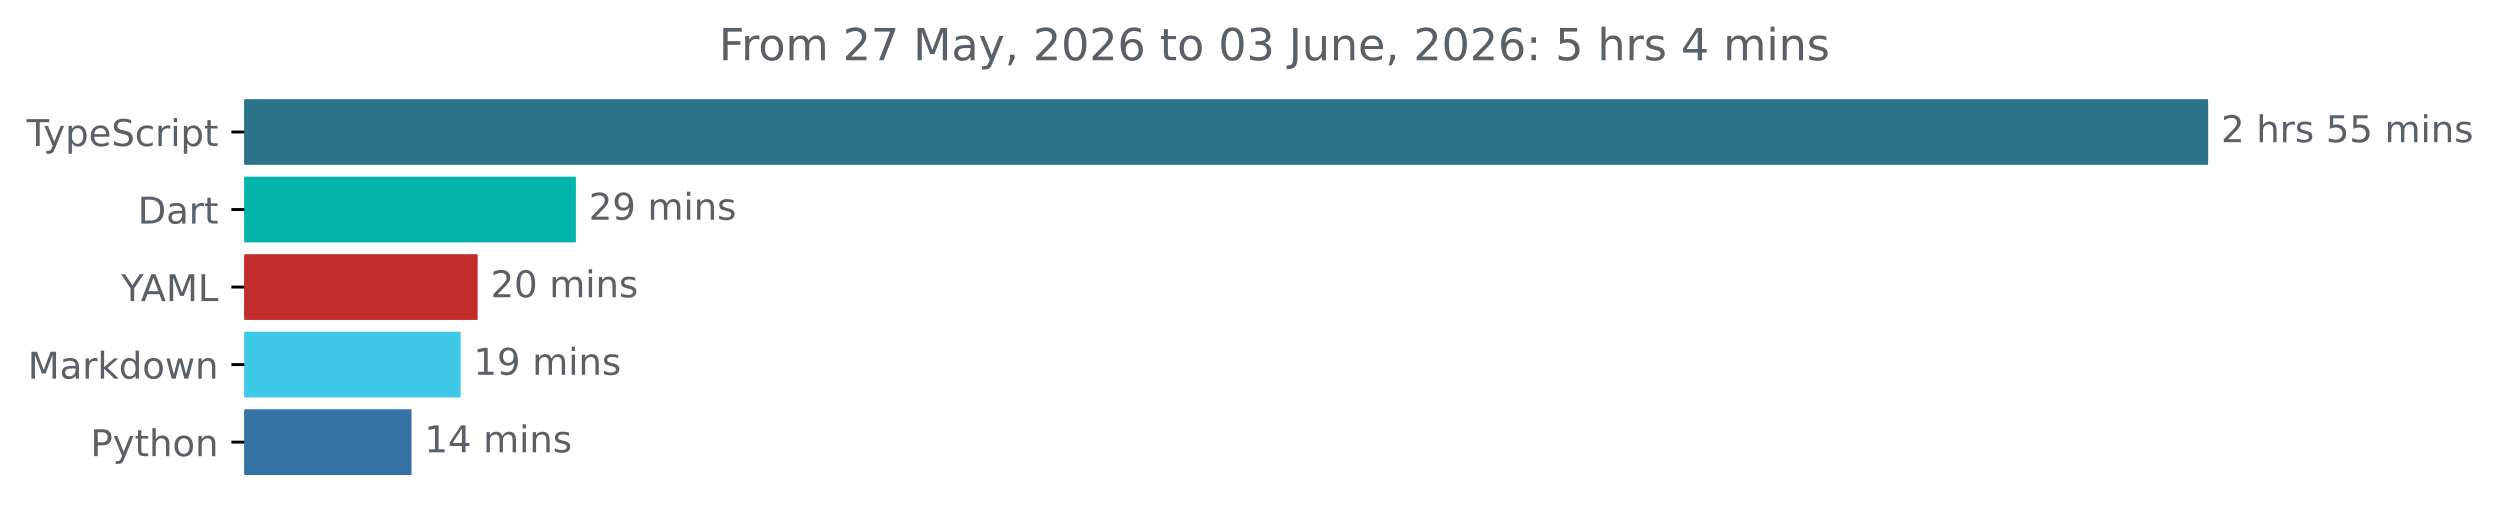
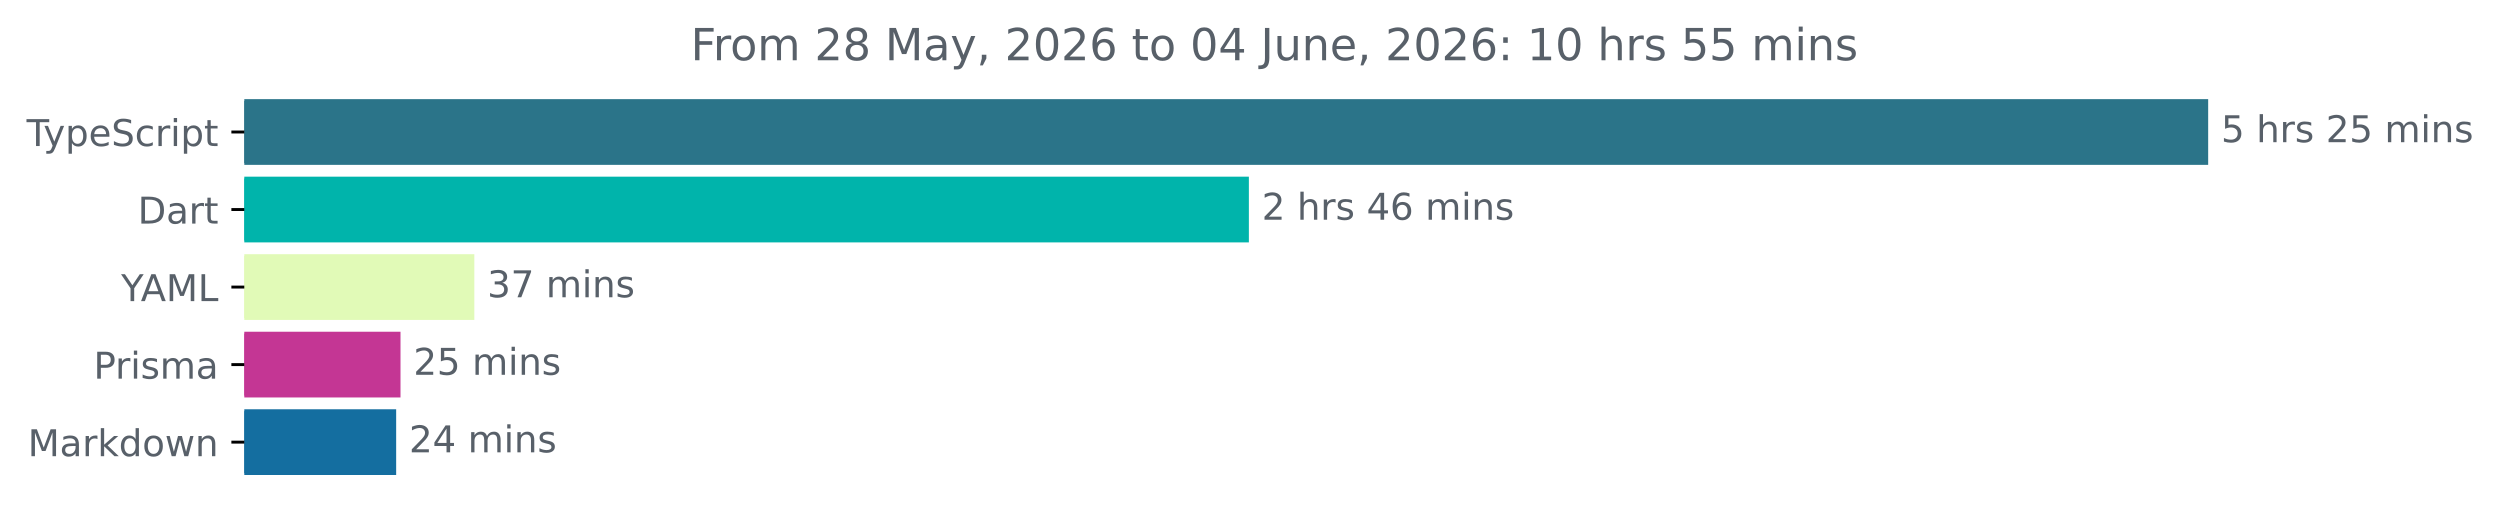
<svg xmlns="http://www.w3.org/2000/svg" xmlns:xlink="http://www.w3.org/1999/xlink" width="677.144pt" height="140.398pt" viewBox="0 0 677.144 140.398" version="1.1">
  <defs>
    <style type="text/css">*{stroke-linejoin: round; stroke-linecap: butt}</style>
  </defs>
  <g id="figure_1">
    <g id="patch_1">
      <path d="M -0 140.398  L 677.144 140.398  L 677.144 0  L -0 0  L -0 140.398  z " style="fill: none" />
    </g>
    <g id="axes_1">
      <g id="patch_2">
-         <path d="M 66.17 27.358  L 597.599 27.358  L 597.599 44.158  L 66.17 44.158  z " clip-path="url(#p1b209511e4)" style="fill: #2b7489; stroke: #2b7489; stroke-linejoin: miter" />
+         <path d="M 66.17 27.358  L 597.599 27.358  L 597.599 44.158  L 66.17 44.158  z " clip-path="url(#p6ea7239198)" style="fill: #2b7489; stroke: #2b7489; stroke-linejoin: miter" />
      </g>
      <g id="patch_3">
-         <path d="M 66.17 48.358  L 155.481 48.358  L 155.481 65.158  L 66.17 65.158  z " clip-path="url(#p1b209511e4)" style="fill: #00b4ab; stroke: #00b4ab; stroke-linejoin: miter" />
+         <path d="M 66.17 48.358  L 337.766 48.358  L 337.766 65.158  L 66.17 65.158  z " clip-path="url(#p6ea7239198)" style="fill: #00b4ab; stroke: #00b4ab; stroke-linejoin: miter" />
      </g>
      <g id="patch_4">
-         <path d="M 66.17 69.358  L 128.881 69.358  L 128.881 86.158  L 66.17 86.158  z " clip-path="url(#p1b209511e4)" style="fill: #c22c2b; stroke: #c22c2b; stroke-linejoin: miter" />
+         <path d="M 66.17 69.358  L 127.974 69.358  L 127.974 86.158  L 66.17 86.158  z " clip-path="url(#p6ea7239198)" style="fill: #e1fab7; stroke: #e1fab7; stroke-linejoin: miter" />
      </g>
      <g id="patch_5">
-         <path d="M 66.17 90.358  L 124.264 90.358  L 124.264 107.158  L 66.17 107.158  z " clip-path="url(#p1b209511e4)" style="fill: #3ec9e8; stroke: #3ec9e8; stroke-linejoin: miter" />
+         <path d="M 66.17 90.358  L 107.979 90.358  L 107.979 107.158  L 66.17 107.158  z " clip-path="url(#p6ea7239198)" style="fill: #c43694; stroke: #c43694; stroke-linejoin: miter" />
      </g>
      <g id="patch_6">
-         <path d="M 66.17 111.358  L 110.964 111.358  L 110.964 128.158  L 66.17 128.158  z " clip-path="url(#p1b209511e4)" style="fill: #3572a5; stroke: #3572a5; stroke-linejoin: miter" />
+         <path d="M 66.17 111.358  L 106.803 111.358  L 106.803 128.158  L 66.17 128.158  z " clip-path="url(#p6ea7239198)" style="fill: #146ea0; stroke: #146ea0; stroke-linejoin: miter" />
      </g>
      <g id="matplotlib.axis_1" />
      <g id="matplotlib.axis_2">
        <g id="ytick_1">
          <g id="line2d_1">
            <defs>
-               <path id="m11292c2af0" d="M 0 0  L -3.5 0  " style="stroke: #000000; stroke-width: 0.8" />
+               <path id="m3e3494ca16" d="M 0 0  L -3.5 0  " style="stroke: #000000; stroke-width: 0.8" />
            </defs>
            <g>
-               <use xlink:href="#m11292c2af0" x="66.17" y="35.758" style="stroke: #000000; stroke-width: 0.8" />
+               <use xlink:href="#m3e3494ca16" x="66.17" y="35.758" style="stroke: #000000; stroke-width: 0.8" />
            </g>
          </g>
          <g id="text_1">
            <g style="fill: #586069" transform="translate(7.2 39.55734) scale(0.1 -0.1)">
              <defs>
                <path id="DejaVuSans-54" d="M -19 4666  L 3928 4666  L 3928 4134  L 2272 4134  L 2272 0  L 1638 0  L 1638 4134  L -19 4134  L -19 4666  z " transform="scale(0.015625)" />
                <path id="DejaVuSans-79" d="M 2059 -325  Q 1816 -950 1584 -1140  Q 1353 -1331 966 -1331  L 506 -1331  L 506 -850  L 844 -850  Q 1081 -850 1212 -737  Q 1344 -625 1503 -206  L 1606 56  L 191 3500  L 800 3500  L 1894 763  L 2988 3500  L 3597 3500  L 2059 -325  z " transform="scale(0.015625)" />
                <path id="DejaVuSans-70" d="M 1159 525  L 1159 -1331  L 581 -1331  L 581 3500  L 1159 3500  L 1159 2969  Q 1341 3281 1617 3432  Q 1894 3584 2278 3584  Q 2916 3584 3314 3078  Q 3713 2572 3713 1747  Q 3713 922 3314 415  Q 2916 -91 2278 -91  Q 1894 -91 1617 61  Q 1341 213 1159 525  z M 3116 1747  Q 3116 2381 2855 2742  Q 2594 3103 2138 3103  Q 1681 3103 1420 2742  Q 1159 2381 1159 1747  Q 1159 1113 1420 752  Q 1681 391 2138 391  Q 2594 391 2855 752  Q 3116 1113 3116 1747  z " transform="scale(0.015625)" />
                <path id="DejaVuSans-65" d="M 3597 1894  L 3597 1613  L 953 1613  Q 991 1019 1311 708  Q 1631 397 2203 397  Q 2534 397 2845 478  Q 3156 559 3463 722  L 3463 178  Q 3153 47 2828 -22  Q 2503 -91 2169 -91  Q 1331 -91 842 396  Q 353 884 353 1716  Q 353 2575 817 3079  Q 1281 3584 2069 3584  Q 2775 3584 3186 3129  Q 3597 2675 3597 1894  z M 3022 2063  Q 3016 2534 2758 2815  Q 2500 3097 2075 3097  Q 1594 3097 1305 2825  Q 1016 2553 972 2059  L 3022 2063  z " transform="scale(0.015625)" />
                <path id="DejaVuSans-53" d="M 3425 4513  L 3425 3897  Q 3066 4069 2747 4153  Q 2428 4238 2131 4238  Q 1616 4238 1336 4038  Q 1056 3838 1056 3469  Q 1056 3159 1242 3001  Q 1428 2844 1947 2747  L 2328 2669  Q 3034 2534 3370 2195  Q 3706 1856 3706 1288  Q 3706 609 3251 259  Q 2797 -91 1919 -91  Q 1588 -91 1214 -16  Q 841 59 441 206  L 441 856  Q 825 641 1194 531  Q 1563 422 1919 422  Q 2459 422 2753 634  Q 3047 847 3047 1241  Q 3047 1584 2836 1778  Q 2625 1972 2144 2069  L 1759 2144  Q 1053 2284 737 2584  Q 422 2884 422 3419  Q 422 4038 858 4394  Q 1294 4750 2059 4750  Q 2388 4750 2728 4690  Q 3069 4631 3425 4513  z " transform="scale(0.015625)" />
                <path id="DejaVuSans-63" d="M 3122 3366  L 3122 2828  Q 2878 2963 2633 3030  Q 2388 3097 2138 3097  Q 1578 3097 1268 2742  Q 959 2388 959 1747  Q 959 1106 1268 751  Q 1578 397 2138 397  Q 2388 397 2633 464  Q 2878 531 3122 666  L 3122 134  Q 2881 22 2623 -34  Q 2366 -91 2075 -91  Q 1284 -91 818 406  Q 353 903 353 1747  Q 353 2603 823 3093  Q 1294 3584 2113 3584  Q 2378 3584 2631 3529  Q 2884 3475 3122 3366  z " transform="scale(0.015625)" />
                <path id="DejaVuSans-72" d="M 2631 2963  Q 2534 3019 2420 3045  Q 2306 3072 2169 3072  Q 1681 3072 1420 2755  Q 1159 2438 1159 1844  L 1159 0  L 581 0  L 581 3500  L 1159 3500  L 1159 2956  Q 1341 3275 1631 3429  Q 1922 3584 2338 3584  Q 2397 3584 2469 3576  Q 2541 3569 2628 3553  L 2631 2963  z " transform="scale(0.015625)" />
                <path id="DejaVuSans-69" d="M 603 3500  L 1178 3500  L 1178 0  L 603 0  L 603 3500  z M 603 4863  L 1178 4863  L 1178 4134  L 603 4134  L 603 4863  z " transform="scale(0.015625)" />
                <path id="DejaVuSans-74" d="M 1172 4494  L 1172 3500  L 2356 3500  L 2356 3053  L 1172 3053  L 1172 1153  Q 1172 725 1289 603  Q 1406 481 1766 481  L 2356 481  L 2356 0  L 1766 0  Q 1100 0 847 248  Q 594 497 594 1153  L 594 3053  L 172 3053  L 172 3500  L 594 3500  L 594 4494  L 1172 4494  z " transform="scale(0.015625)" />
              </defs>
              <use xlink:href="#DejaVuSans-54" />
              <use xlink:href="#DejaVuSans-79" x="45.459" />
              <use xlink:href="#DejaVuSans-70" x="104.639" />
              <use xlink:href="#DejaVuSans-65" x="168.115" />
              <use xlink:href="#DejaVuSans-53" x="229.639" />
              <use xlink:href="#DejaVuSans-63" x="293.115" />
              <use xlink:href="#DejaVuSans-72" x="348.096" />
              <use xlink:href="#DejaVuSans-69" x="389.209" />
              <use xlink:href="#DejaVuSans-70" x="416.992" />
              <use xlink:href="#DejaVuSans-74" x="480.469" />
            </g>
          </g>
        </g>
        <g id="ytick_2">
          <g id="line2d_2">
            <g>
-               <use xlink:href="#m11292c2af0" x="66.17" y="56.758" style="stroke: #000000; stroke-width: 0.8" />
+               <use xlink:href="#m3e3494ca16" x="66.17" y="56.758" style="stroke: #000000; stroke-width: 0.8" />
            </g>
          </g>
          <g id="text_2">
            <g style="fill: #586069" transform="translate(37.31094 60.55734) scale(0.1 -0.1)">
              <defs>
                <path id="DejaVuSans-44" d="M 1259 4147  L 1259 519  L 2022 519  Q 2988 519 3436 956  Q 3884 1394 3884 2338  Q 3884 3275 3436 3711  Q 2988 4147 2022 4147  L 1259 4147  z M 628 4666  L 1925 4666  Q 3281 4666 3915 4102  Q 4550 3538 4550 2338  Q 4550 1131 3912 565  Q 3275 0 1925 0  L 628 0  L 628 4666  z " transform="scale(0.015625)" />
                <path id="DejaVuSans-61" d="M 2194 1759  Q 1497 1759 1228 1600  Q 959 1441 959 1056  Q 959 750 1161 570  Q 1363 391 1709 391  Q 2188 391 2477 730  Q 2766 1069 2766 1631  L 2766 1759  L 2194 1759  z M 3341 1997  L 3341 0  L 2766 0  L 2766 531  Q 2569 213 2275 61  Q 1981 -91 1556 -91  Q 1019 -91 701 211  Q 384 513 384 1019  Q 384 1609 779 1909  Q 1175 2209 1959 2209  L 2766 2209  L 2766 2266  Q 2766 2663 2505 2880  Q 2244 3097 1772 3097  Q 1472 3097 1187 3025  Q 903 2953 641 2809  L 641 3341  Q 956 3463 1253 3523  Q 1550 3584 1831 3584  Q 2591 3584 2966 3190  Q 3341 2797 3341 1997  z " transform="scale(0.015625)" />
              </defs>
              <use xlink:href="#DejaVuSans-44" />
              <use xlink:href="#DejaVuSans-61" x="77.002" />
              <use xlink:href="#DejaVuSans-72" x="138.281" />
              <use xlink:href="#DejaVuSans-74" x="179.395" />
            </g>
          </g>
        </g>
        <g id="ytick_3">
          <g id="line2d_3">
            <g>
-               <use xlink:href="#m11292c2af0" x="66.17" y="77.758" style="stroke: #000000; stroke-width: 0.8" />
+               <use xlink:href="#m3e3494ca16" x="66.17" y="77.758" style="stroke: #000000; stroke-width: 0.8" />
            </g>
          </g>
          <g id="text_3">
            <g style="fill: #586069" transform="translate(32.79688 81.55734) scale(0.1 -0.1)">
              <defs>
                <path id="DejaVuSans-59" d="M -13 4666  L 666 4666  L 1959 2747  L 3244 4666  L 3922 4666  L 2272 2222  L 2272 0  L 1638 0  L 1638 2222  L -13 4666  z " transform="scale(0.015625)" />
                <path id="DejaVuSans-41" d="M 2188 4044  L 1331 1722  L 3047 1722  L 2188 4044  z M 1831 4666  L 2547 4666  L 4325 0  L 3669 0  L 3244 1197  L 1141 1197  L 716 0  L 50 0  L 1831 4666  z " transform="scale(0.015625)" />
                <path id="DejaVuSans-4d" d="M 628 4666  L 1569 4666  L 2759 1491  L 3956 4666  L 4897 4666  L 4897 0  L 4281 0  L 4281 4097  L 3078 897  L 2444 897  L 1241 4097  L 1241 0  L 628 0  L 628 4666  z " transform="scale(0.015625)" />
                <path id="DejaVuSans-4c" d="M 628 4666  L 1259 4666  L 1259 531  L 3531 531  L 3531 0  L 628 0  L 628 4666  z " transform="scale(0.015625)" />
              </defs>
              <use xlink:href="#DejaVuSans-59" />
              <use xlink:href="#DejaVuSans-41" x="53.334" />
              <use xlink:href="#DejaVuSans-4d" x="121.742" />
              <use xlink:href="#DejaVuSans-4c" x="208.021" />
            </g>
          </g>
        </g>
        <g id="ytick_4">
          <g id="line2d_4">
            <g>
-               <use xlink:href="#m11292c2af0" x="66.17" y="98.758" style="stroke: #000000; stroke-width: 0.8" />
+               <use xlink:href="#m3e3494ca16" x="66.17" y="98.758" style="stroke: #000000; stroke-width: 0.8" />
            </g>
          </g>
          <g id="text_4">
-             <g style="fill: #586069" transform="translate(7.529688 102.5573) scale(0.1 -0.1)">
+             <g style="fill: #586069" transform="translate(25.34844 102.5573) scale(0.1 -0.1)">
+               <defs>
+                 <path id="DejaVuSans-50" d="M 1259 4147  L 1259 2394  L 2053 2394  Q 2494 2394 2734 2622  Q 2975 2850 2975 3272  Q 2975 3691 2734 3919  Q 2494 4147 2053 4147  L 1259 4147  z M 628 4666  L 2053 4666  Q 2838 4666 3239 4311  Q 3641 3956 3641 3272  Q 3641 2581 3239 2228  Q 2838 1875 2053 1875  L 1259 1875  L 1259 0  L 628 0  L 628 4666  z " transform="scale(0.015625)" />
+                 <path id="DejaVuSans-73" d="M 2834 3397  L 2834 2853  Q 2591 2978 2328 3040  Q 2066 3103 1784 3103  Q 1356 3103 1142 2972  Q 928 2841 928 2578  Q 928 2378 1081 2264  Q 1234 2150 1697 2047  L 1894 2003  Q 2506 1872 2764 1633  Q 3022 1394 3022 966  Q 3022 478 2636 193  Q 2250 -91 1575 -91  Q 1294 -91 989 -36  Q 684 19 347 128  L 347 722  Q 666 556 975 473  Q 1284 391 1588 391  Q 1994 391 2212 530  Q 2431 669 2431 922  Q 2431 1156 2273 1281  Q 2116 1406 1581 1522  L 1381 1569  Q 847 1681 609 1914  Q 372 2147 372 2553  Q 372 3047 722 3315  Q 1072 3584 1716 3584  Q 2034 3584 2315 3537  Q 2597 3491 2834 3397  z " transform="scale(0.015625)" />
+                 <path id="DejaVuSans-6d" d="M 3328 2828  Q 3544 3216 3844 3400  Q 4144 3584 4550 3584  Q 5097 3584 5394 3201  Q 5691 2819 5691 2113  L 5691 0  L 5113 0  L 5113 2094  Q 5113 2597 4934 2840  Q 4756 3084 4391 3084  Q 3944 3084 3684 2787  Q 3425 2491 3425 1978  L 3425 0  L 2847 0  L 2847 2094  Q 2847 2600 2669 2842  Q 2491 3084 2119 3084  Q 1678 3084 1418 2786  Q 1159 2488 1159 1978  L 1159 0  L 581 0  L 581 3500  L 1159 3500  L 1159 2956  Q 1356 3278 1631 3431  Q 1906 3584 2284 3584  Q 2666 3584 2933 3390  Q 3200 3197 3328 2828  z " transform="scale(0.015625)" />
+               </defs>
+               <use xlink:href="#DejaVuSans-50" />
+               <use xlink:href="#DejaVuSans-72" x="58.553" />
+               <use xlink:href="#DejaVuSans-69" x="99.666" />
+               <use xlink:href="#DejaVuSans-73" x="127.449" />
+               <use xlink:href="#DejaVuSans-6d" x="179.549" />
+               <use xlink:href="#DejaVuSans-61" x="276.961" />
+             </g>
+           </g>
+         </g>
+         <g id="ytick_5">
+           <g id="line2d_5">
+             <g>
+               <use xlink:href="#m3e3494ca16" x="66.17" y="119.758" style="stroke: #000000; stroke-width: 0.8" />
+             </g>
+           </g>
+           <g id="text_5">
+             <g style="fill: #586069" transform="translate(7.529688 123.5573) scale(0.1 -0.1)">
              <defs>
                <path id="DejaVuSans-6b" d="M 581 4863  L 1159 4863  L 1159 1991  L 2875 3500  L 3609 3500  L 1753 1863  L 3688 0  L 2938 0  L 1159 1709  L 1159 0  L 581 0  L 581 4863  z " transform="scale(0.015625)" />
                <path id="DejaVuSans-64" d="M 2906 2969  L 2906 4863  L 3481 4863  L 3481 0  L 2906 0  L 2906 525  Q 2725 213 2448 61  Q 2172 -91 1784 -91  Q 1150 -91 751 415  Q 353 922 353 1747  Q 353 2572 751 3078  Q 1150 3584 1784 3584  Q 2172 3584 2448 3432  Q 2725 3281 2906 2969  z M 947 1747  Q 947 1113 1208 752  Q 1469 391 1925 391  Q 2381 391 2643 752  Q 2906 1113 2906 1747  Q 2906 2381 2643 2742  Q 2381 3103 1925 3103  Q 1469 3103 1208 2742  Q 947 2381 947 1747  z " transform="scale(0.015625)" />
                <path id="DejaVuSans-6f" d="M 1959 3097  Q 1497 3097 1228 2736  Q 959 2375 959 1747  Q 959 1119 1226 758  Q 1494 397 1959 397  Q 2419 397 2687 759  Q 2956 1122 2956 1747  Q 2956 2369 2687 2733  Q 2419 3097 1959 3097  z M 1959 3584  Q 2709 3584 3137 3096  Q 3566 2609 3566 1747  Q 3566 888 3137 398  Q 2709 -91 1959 -91  Q 1206 -91 779 398  Q 353 888 353 1747  Q 353 2609 779 3096  Q 1206 3584 1959 3584  z " transform="scale(0.015625)" />
                <path id="DejaVuSans-77" d="M 269 3500  L 844 3500  L 1563 769  L 2278 3500  L 2956 3500  L 3675 769  L 4391 3500  L 4966 3500  L 4050 0  L 3372 0  L 2619 2869  L 1863 0  L 1184 0  L 269 3500  z " transform="scale(0.015625)" />
                <path id="DejaVuSans-6e" d="M 3513 2113  L 3513 0  L 2938 0  L 2938 2094  Q 2938 2591 2744 2837  Q 2550 3084 2163 3084  Q 1697 3084 1428 2787  Q 1159 2491 1159 1978  L 1159 0  L 581 0  L 581 3500  L 1159 3500  L 1159 2956  Q 1366 3272 1645 3428  Q 1925 3584 2291 3584  Q 2894 3584 3203 3211  Q 3513 2838 3513 2113  z " transform="scale(0.015625)" />
              </defs>
              <use xlink:href="#DejaVuSans-4d" />
              <use xlink:href="#DejaVuSans-61" x="86.279" />
              <use xlink:href="#DejaVuSans-72" x="147.559" />
              <use xlink:href="#DejaVuSans-6b" x="188.672" />
              <use xlink:href="#DejaVuSans-64" x="246.582" />
              <use xlink:href="#DejaVuSans-6f" x="310.059" />
              <use xlink:href="#DejaVuSans-77" x="371.24" />
              <use xlink:href="#DejaVuSans-6e" x="453.027" />
            </g>
          </g>
        </g>
-         <g id="ytick_5">
-           <g id="line2d_5">
-             <g>
-               <use xlink:href="#m11292c2af0" x="66.17" y="119.758" style="stroke: #000000; stroke-width: 0.8" />
-             </g>
-           </g>
-           <g id="text_5">
-             <g style="fill: #586069" transform="translate(24.50781 123.5573) scale(0.1 -0.1)">
-               <defs>
-                 <path id="DejaVuSans-50" d="M 1259 4147  L 1259 2394  L 2053 2394  Q 2494 2394 2734 2622  Q 2975 2850 2975 3272  Q 2975 3691 2734 3919  Q 2494 4147 2053 4147  L 1259 4147  z M 628 4666  L 2053 4666  Q 2838 4666 3239 4311  Q 3641 3956 3641 3272  Q 3641 2581 3239 2228  Q 2838 1875 2053 1875  L 1259 1875  L 1259 0  L 628 0  L 628 4666  z " transform="scale(0.015625)" />
-                 <path id="DejaVuSans-68" d="M 3513 2113  L 3513 0  L 2938 0  L 2938 2094  Q 2938 2591 2744 2837  Q 2550 3084 2163 3084  Q 1697 3084 1428 2787  Q 1159 2491 1159 1978  L 1159 0  L 581 0  L 581 4863  L 1159 4863  L 1159 2956  Q 1366 3272 1645 3428  Q 1925 3584 2291 3584  Q 2894 3584 3203 3211  Q 3513 2838 3513 2113  z " transform="scale(0.015625)" />
-               </defs>
-               <use xlink:href="#DejaVuSans-50" />
-               <use xlink:href="#DejaVuSans-79" x="60.303" />
-               <use xlink:href="#DejaVuSans-74" x="119.482" />
-               <use xlink:href="#DejaVuSans-68" x="158.691" />
-               <use xlink:href="#DejaVuSans-6f" x="222.07" />
-               <use xlink:href="#DejaVuSans-6e" x="283.252" />
-             </g>
-           </g>
-         </g>
      </g>
      <g id="text_6">
        <g style="fill: #586069" transform="translate(601.5989 38.5175) scale(0.1 -0.1)">
          <defs>
+             <path id="DejaVuSans-35" d="M 691 4666  L 3169 4666  L 3169 4134  L 1269 4134  L 1269 2991  Q 1406 3038 1543 3061  Q 1681 3084 1819 3084  Q 2600 3084 3056 2656  Q 3513 2228 3513 1497  Q 3513 744 3044 326  Q 2575 -91 1722 -91  Q 1428 -91 1123 -41  Q 819 9 494 109  L 494 744  Q 775 591 1075 516  Q 1375 441 1709 441  Q 2250 441 2565 725  Q 2881 1009 2881 1497  Q 2881 1984 2565 2268  Q 2250 2553 1709 2553  Q 1456 2553 1204 2497  Q 953 2441 691 2322  L 691 4666  z " transform="scale(0.015625)" />
+             <path id="DejaVuSans-20" transform="scale(0.015625)" />
+             <path id="DejaVuSans-68" d="M 3513 2113  L 3513 0  L 2938 0  L 2938 2094  Q 2938 2591 2744 2837  Q 2550 3084 2163 3084  Q 1697 3084 1428 2787  Q 1159 2491 1159 1978  L 1159 0  L 581 0  L 581 4863  L 1159 4863  L 1159 2956  Q 1366 3272 1645 3428  Q 1925 3584 2291 3584  Q 2894 3584 3203 3211  Q 3513 2838 3513 2113  z " transform="scale(0.015625)" />
            <path id="DejaVuSans-32" d="M 1228 531  L 3431 531  L 3431 0  L 469 0  L 469 531  Q 828 903 1448 1529  Q 2069 2156 2228 2338  Q 2531 2678 2651 2914  Q 2772 3150 2772 3378  Q 2772 3750 2511 3984  Q 2250 4219 1831 4219  Q 1534 4219 1204 4116  Q 875 4013 500 3803  L 500 4441  Q 881 4594 1212 4672  Q 1544 4750 1819 4750  Q 2544 4750 2975 4387  Q 3406 4025 3406 3419  Q 3406 3131 3298 2873  Q 3191 2616 2906 2266  Q 2828 2175 2409 1742  Q 1991 1309 1228 531  z " transform="scale(0.015625)" />
-             <path id="DejaVuSans-20" transform="scale(0.015625)" />
-             <path id="DejaVuSans-73" d="M 2834 3397  L 2834 2853  Q 2591 2978 2328 3040  Q 2066 3103 1784 3103  Q 1356 3103 1142 2972  Q 928 2841 928 2578  Q 928 2378 1081 2264  Q 1234 2150 1697 2047  L 1894 2003  Q 2506 1872 2764 1633  Q 3022 1394 3022 966  Q 3022 478 2636 193  Q 2250 -91 1575 -91  Q 1294 -91 989 -36  Q 684 19 347 128  L 347 722  Q 666 556 975 473  Q 1284 391 1588 391  Q 1994 391 2212 530  Q 2431 669 2431 922  Q 2431 1156 2273 1281  Q 2116 1406 1581 1522  L 1381 1569  Q 847 1681 609 1914  Q 372 2147 372 2553  Q 372 3047 722 3315  Q 1072 3584 1716 3584  Q 2034 3584 2315 3537  Q 2597 3491 2834 3397  z " transform="scale(0.015625)" />
-             <path id="DejaVuSans-35" d="M 691 4666  L 3169 4666  L 3169 4134  L 1269 4134  L 1269 2991  Q 1406 3038 1543 3061  Q 1681 3084 1819 3084  Q 2600 3084 3056 2656  Q 3513 2228 3513 1497  Q 3513 744 3044 326  Q 2575 -91 1722 -91  Q 1428 -91 1123 -41  Q 819 9 494 109  L 494 744  Q 775 591 1075 516  Q 1375 441 1709 441  Q 2250 441 2565 725  Q 2881 1009 2881 1497  Q 2881 1984 2565 2268  Q 2250 2553 1709 2553  Q 1456 2553 1204 2497  Q 953 2441 691 2322  L 691 4666  z " transform="scale(0.015625)" />
-             <path id="DejaVuSans-6d" d="M 3328 2828  Q 3544 3216 3844 3400  Q 4144 3584 4550 3584  Q 5097 3584 5394 3201  Q 5691 2819 5691 2113  L 5691 0  L 5113 0  L 5113 2094  Q 5113 2597 4934 2840  Q 4756 3084 4391 3084  Q 3944 3084 3684 2787  Q 3425 2491 3425 1978  L 3425 0  L 2847 0  L 2847 2094  Q 2847 2600 2669 2842  Q 2491 3084 2119 3084  Q 1678 3084 1418 2786  Q 1159 2488 1159 1978  L 1159 0  L 581 0  L 581 3500  L 1159 3500  L 1159 2956  Q 1356 3278 1631 3431  Q 1906 3584 2284 3584  Q 2666 3584 2933 3390  Q 3200 3197 3328 2828  z " transform="scale(0.015625)" />
+           </defs>
+           <use xlink:href="#DejaVuSans-35" />
+           <use xlink:href="#DejaVuSans-20" x="63.623" />
+           <use xlink:href="#DejaVuSans-68" x="95.41" />
+           <use xlink:href="#DejaVuSans-72" x="158.789" />
+           <use xlink:href="#DejaVuSans-73" x="199.902" />
+           <use xlink:href="#DejaVuSans-20" x="252.002" />
+           <use xlink:href="#DejaVuSans-32" x="283.789" />
+           <use xlink:href="#DejaVuSans-35" x="347.412" />
+           <use xlink:href="#DejaVuSans-20" x="411.035" />
+           <use xlink:href="#DejaVuSans-6d" x="442.822" />
+           <use xlink:href="#DejaVuSans-69" x="540.234" />
+           <use xlink:href="#DejaVuSans-6e" x="568.018" />
+           <use xlink:href="#DejaVuSans-73" x="631.396" />
+         </g>
+       </g>
+       <g id="text_7">
+         <g style="fill: #586069" transform="translate(341.7656 59.5175) scale(0.1 -0.1)">
+           <defs>
+             <path id="DejaVuSans-34" d="M 2419 4116  L 825 1625  L 2419 1625  L 2419 4116  z M 2253 4666  L 3047 4666  L 3047 1625  L 3713 1625  L 3713 1100  L 3047 1100  L 3047 0  L 2419 0  L 2419 1100  L 313 1100  L 313 1709  L 2253 4666  z " transform="scale(0.015625)" />
+             <path id="DejaVuSans-36" d="M 2113 2584  Q 1688 2584 1439 2293  Q 1191 2003 1191 1497  Q 1191 994 1439 701  Q 1688 409 2113 409  Q 2538 409 2786 701  Q 3034 994 3034 1497  Q 3034 2003 2786 2293  Q 2538 2584 2113 2584  z M 3366 4563  L 3366 3988  Q 3128 4100 2886 4159  Q 2644 4219 2406 4219  Q 1781 4219 1451 3797  Q 1122 3375 1075 2522  Q 1259 2794 1537 2939  Q 1816 3084 2150 3084  Q 2853 3084 3261 2657  Q 3669 2231 3669 1497  Q 3669 778 3244 343  Q 2819 -91 2113 -91  Q 1303 -91 875 529  Q 447 1150 447 2328  Q 447 3434 972 4092  Q 1497 4750 2381 4750  Q 2619 4750 2861 4703  Q 3103 4656 3366 4563  z " transform="scale(0.015625)" />
          </defs>
          <use xlink:href="#DejaVuSans-32" />
          <use xlink:href="#DejaVuSans-20" x="63.623" />
          <use xlink:href="#DejaVuSans-68" x="95.41" />
          <use xlink:href="#DejaVuSans-72" x="158.789" />
          <use xlink:href="#DejaVuSans-73" x="199.902" />
          <use xlink:href="#DejaVuSans-20" x="252.002" />
-           <use xlink:href="#DejaVuSans-35" x="283.789" />
-           <use xlink:href="#DejaVuSans-35" x="347.412" />
+           <use xlink:href="#DejaVuSans-34" x="283.789" />
+           <use xlink:href="#DejaVuSans-36" x="347.412" />
          <use xlink:href="#DejaVuSans-20" x="411.035" />
          <use xlink:href="#DejaVuSans-6d" x="442.822" />
          <use xlink:href="#DejaVuSans-69" x="540.234" />
          <use xlink:href="#DejaVuSans-6e" x="568.018" />
          <use xlink:href="#DejaVuSans-73" x="631.396" />
        </g>
      </g>
-       <g id="text_7">
-         <g style="fill: #586069" transform="translate(159.4806 59.5175) scale(0.1 -0.1)">
+       <g id="text_8">
+         <g style="fill: #586069" transform="translate(131.9743 80.5175) scale(0.1 -0.1)">
          <defs>
-             <path id="DejaVuSans-39" d="M 703 97  L 703 672  Q 941 559 1184 500  Q 1428 441 1663 441  Q 2288 441 2617 861  Q 2947 1281 2994 2138  Q 2813 1869 2534 1725  Q 2256 1581 1919 1581  Q 1219 1581 811 2004  Q 403 2428 403 3163  Q 403 3881 828 4315  Q 1253 4750 1959 4750  Q 2769 4750 3195 4129  Q 3622 3509 3622 2328  Q 3622 1225 3098 567  Q 2575 -91 1691 -91  Q 1453 -91 1209 -44  Q 966 3 703 97  z M 1959 2075  Q 2384 2075 2632 2365  Q 2881 2656 2881 3163  Q 2881 3666 2632 3958  Q 2384 4250 1959 4250  Q 1534 4250 1286 3958  Q 1038 3666 1038 3163  Q 1038 2656 1286 2365  Q 1534 2075 1959 2075  z " transform="scale(0.015625)" />
+             <path id="DejaVuSans-33" d="M 2597 2516  Q 3050 2419 3304 2112  Q 3559 1806 3559 1356  Q 3559 666 3084 287  Q 2609 -91 1734 -91  Q 1441 -91 1130 -33  Q 819 25 488 141  L 488 750  Q 750 597 1062 519  Q 1375 441 1716 441  Q 2309 441 2620 675  Q 2931 909 2931 1356  Q 2931 1769 2642 2001  Q 2353 2234 1838 2234  L 1294 2234  L 1294 2753  L 1863 2753  Q 2328 2753 2575 2939  Q 2822 3125 2822 3475  Q 2822 3834 2567 4026  Q 2313 4219 1838 4219  Q 1578 4219 1281 4162  Q 984 4106 628 3988  L 628 4550  Q 988 4650 1302 4700  Q 1616 4750 1894 4750  Q 2613 4750 3031 4423  Q 3450 4097 3450 3541  Q 3450 3153 3228 2886  Q 3006 2619 2597 2516  z " transform="scale(0.015625)" />
+             <path id="DejaVuSans-37" d="M 525 4666  L 3525 4666  L 3525 4397  L 1831 0  L 1172 0  L 2766 4134  L 525 4134  L 525 4666  z " transform="scale(0.015625)" />
          </defs>
-           <use xlink:href="#DejaVuSans-32" />
-           <use xlink:href="#DejaVuSans-39" x="63.623" />
+           <use xlink:href="#DejaVuSans-33" />
+           <use xlink:href="#DejaVuSans-37" x="63.623" />
          <use xlink:href="#DejaVuSans-20" x="127.246" />
          <use xlink:href="#DejaVuSans-6d" x="159.033" />
          <use xlink:href="#DejaVuSans-69" x="256.445" />
          <use xlink:href="#DejaVuSans-6e" x="284.229" />
          <use xlink:href="#DejaVuSans-73" x="347.607" />
        </g>
      </g>
-       <g id="text_8">
-         <g style="fill: #586069" transform="translate(132.8815 80.5175) scale(0.1 -0.1)">
-           <defs>
-             <path id="DejaVuSans-30" d="M 2034 4250  Q 1547 4250 1301 3770  Q 1056 3291 1056 2328  Q 1056 1369 1301 889  Q 1547 409 2034 409  Q 2525 409 2770 889  Q 3016 1369 3016 2328  Q 3016 3291 2770 3770  Q 2525 4250 2034 4250  z M 2034 4750  Q 2819 4750 3233 4129  Q 3647 3509 3647 2328  Q 3647 1150 3233 529  Q 2819 -91 2034 -91  Q 1250 -91 836 529  Q 422 1150 422 2328  Q 422 3509 836 4129  Q 1250 4750 2034 4750  z " transform="scale(0.015625)" />
-           </defs>
+       <g id="text_9">
+         <g style="fill: #586069" transform="translate(111.9789 101.5175) scale(0.1 -0.1)">
          <use xlink:href="#DejaVuSans-32" />
-           <use xlink:href="#DejaVuSans-30" x="63.623" />
+           <use xlink:href="#DejaVuSans-35" x="63.623" />
          <use xlink:href="#DejaVuSans-20" x="127.246" />
          <use xlink:href="#DejaVuSans-6d" x="159.033" />
          <use xlink:href="#DejaVuSans-69" x="256.445" />
          <use xlink:href="#DejaVuSans-6e" x="284.229" />
          <use xlink:href="#DejaVuSans-73" x="347.607" />
        </g>
      </g>
-       <g id="text_9">
-         <g style="fill: #586069" transform="translate(128.2636 101.5175) scale(0.1 -0.1)">
-           <defs>
-             <path id="DejaVuSans-31" d="M 794 531  L 1825 531  L 1825 4091  L 703 3866  L 703 4441  L 1819 4666  L 2450 4666  L 2450 531  L 3481 531  L 3481 0  L 794 0  L 794 531  z " transform="scale(0.015625)" />
-           </defs>
-           <use xlink:href="#DejaVuSans-31" />
-           <use xlink:href="#DejaVuSans-39" x="63.623" />
-           <use xlink:href="#DejaVuSans-20" x="127.246" />
-           <use xlink:href="#DejaVuSans-6d" x="159.033" />
-           <use xlink:href="#DejaVuSans-69" x="256.445" />
-           <use xlink:href="#DejaVuSans-6e" x="284.229" />
-           <use xlink:href="#DejaVuSans-73" x="347.607" />
-         </g>
-       </g>
      <g id="text_10">
-         <g style="fill: #586069" transform="translate(114.964 122.5175) scale(0.1 -0.1)">
-           <defs>
-             <path id="DejaVuSans-34" d="M 2419 4116  L 825 1625  L 2419 1625  L 2419 4116  z M 2253 4666  L 3047 4666  L 3047 1625  L 3713 1625  L 3713 1100  L 3047 1100  L 3047 0  L 2419 0  L 2419 1100  L 313 1100  L 313 1709  L 2253 4666  z " transform="scale(0.015625)" />
-           </defs>
-           <use xlink:href="#DejaVuSans-31" />
+         <g style="fill: #586069" transform="translate(110.8027 122.5175) scale(0.1 -0.1)">
+           <use xlink:href="#DejaVuSans-32" />
          <use xlink:href="#DejaVuSans-34" x="63.623" />
          <use xlink:href="#DejaVuSans-20" x="127.246" />
          <use xlink:href="#DejaVuSans-6d" x="159.033" />
          <use xlink:href="#DejaVuSans-69" x="256.445" />
          <use xlink:href="#DejaVuSans-6e" x="284.229" />
          <use xlink:href="#DejaVuSans-73" x="347.607" />
        </g>
      </g>
      <g id="text_11">
-         <g style="fill: #586069" transform="translate(194.7222 16.31812) scale(0.12 -0.12)">
+         <g style="fill: #586069" transform="translate(187.0872 16.31812) scale(0.12 -0.12)">
          <defs>
            <path id="DejaVuSans-46" d="M 628 4666  L 3309 4666  L 3309 4134  L 1259 4134  L 1259 2759  L 3109 2759  L 3109 2228  L 1259 2228  L 1259 0  L 628 0  L 628 4666  z " transform="scale(0.015625)" />
-             <path id="DejaVuSans-37" d="M 525 4666  L 3525 4666  L 3525 4397  L 1831 0  L 1172 0  L 2766 4134  L 525 4134  L 525 4666  z " transform="scale(0.015625)" />
+             <path id="DejaVuSans-38" d="M 2034 2216  Q 1584 2216 1326 1975  Q 1069 1734 1069 1313  Q 1069 891 1326 650  Q 1584 409 2034 409  Q 2484 409 2743 651  Q 3003 894 3003 1313  Q 3003 1734 2745 1975  Q 2488 2216 2034 2216  z M 1403 2484  Q 997 2584 770 2862  Q 544 3141 544 3541  Q 544 4100 942 4425  Q 1341 4750 2034 4750  Q 2731 4750 3128 4425  Q 3525 4100 3525 3541  Q 3525 3141 3298 2862  Q 3072 2584 2669 2484  Q 3125 2378 3379 2068  Q 3634 1759 3634 1313  Q 3634 634 3220 271  Q 2806 -91 2034 -91  Q 1263 -91 848 271  Q 434 634 434 1313  Q 434 1759 690 2068  Q 947 2378 1403 2484  z M 1172 3481  Q 1172 3119 1398 2916  Q 1625 2713 2034 2713  Q 2441 2713 2670 2916  Q 2900 3119 2900 3481  Q 2900 3844 2670 4047  Q 2441 4250 2034 4250  Q 1625 4250 1398 4047  Q 1172 3844 1172 3481  z " transform="scale(0.015625)" />
            <path id="DejaVuSans-2c" d="M 750 794  L 1409 794  L 1409 256  L 897 -744  L 494 -744  L 750 256  L 750 794  z " transform="scale(0.015625)" />
-             <path id="DejaVuSans-36" d="M 2113 2584  Q 1688 2584 1439 2293  Q 1191 2003 1191 1497  Q 1191 994 1439 701  Q 1688 409 2113 409  Q 2538 409 2786 701  Q 3034 994 3034 1497  Q 3034 2003 2786 2293  Q 2538 2584 2113 2584  z M 3366 4563  L 3366 3988  Q 3128 4100 2886 4159  Q 2644 4219 2406 4219  Q 1781 4219 1451 3797  Q 1122 3375 1075 2522  Q 1259 2794 1537 2939  Q 1816 3084 2150 3084  Q 2853 3084 3261 2657  Q 3669 2231 3669 1497  Q 3669 778 3244 343  Q 2819 -91 2113 -91  Q 1303 -91 875 529  Q 447 1150 447 2328  Q 447 3434 972 4092  Q 1497 4750 2381 4750  Q 2619 4750 2861 4703  Q 3103 4656 3366 4563  z " transform="scale(0.015625)" />
-             <path id="DejaVuSans-33" d="M 2597 2516  Q 3050 2419 3304 2112  Q 3559 1806 3559 1356  Q 3559 666 3084 287  Q 2609 -91 1734 -91  Q 1441 -91 1130 -33  Q 819 25 488 141  L 488 750  Q 750 597 1062 519  Q 1375 441 1716 441  Q 2309 441 2620 675  Q 2931 909 2931 1356  Q 2931 1769 2642 2001  Q 2353 2234 1838 2234  L 1294 2234  L 1294 2753  L 1863 2753  Q 2328 2753 2575 2939  Q 2822 3125 2822 3475  Q 2822 3834 2567 4026  Q 2313 4219 1838 4219  Q 1578 4219 1281 4162  Q 984 4106 628 3988  L 628 4550  Q 988 4650 1302 4700  Q 1616 4750 1894 4750  Q 2613 4750 3031 4423  Q 3450 4097 3450 3541  Q 3450 3153 3228 2886  Q 3006 2619 2597 2516  z " transform="scale(0.015625)" />
+             <path id="DejaVuSans-30" d="M 2034 4250  Q 1547 4250 1301 3770  Q 1056 3291 1056 2328  Q 1056 1369 1301 889  Q 1547 409 2034 409  Q 2525 409 2770 889  Q 3016 1369 3016 2328  Q 3016 3291 2770 3770  Q 2525 4250 2034 4250  z M 2034 4750  Q 2819 4750 3233 4129  Q 3647 3509 3647 2328  Q 3647 1150 3233 529  Q 2819 -91 2034 -91  Q 1250 -91 836 529  Q 422 1150 422 2328  Q 422 3509 836 4129  Q 1250 4750 2034 4750  z " transform="scale(0.015625)" />
            <path id="DejaVuSans-4a" d="M 628 4666  L 1259 4666  L 1259 325  Q 1259 -519 939 -900  Q 619 -1281 -91 -1281  L -331 -1281  L -331 -750  L -134 -750  Q 284 -750 456 -515  Q 628 -281 628 325  L 628 4666  z " transform="scale(0.015625)" />
            <path id="DejaVuSans-75" d="M 544 1381  L 544 3500  L 1119 3500  L 1119 1403  Q 1119 906 1312 657  Q 1506 409 1894 409  Q 2359 409 2629 706  Q 2900 1003 2900 1516  L 2900 3500  L 3475 3500  L 3475 0  L 2900 0  L 2900 538  Q 2691 219 2414 64  Q 2138 -91 1772 -91  Q 1169 -91 856 284  Q 544 659 544 1381  z M 1991 3584  L 1991 3584  z " transform="scale(0.015625)" />
            <path id="DejaVuSans-3a" d="M 750 794  L 1409 794  L 1409 0  L 750 0  L 750 794  z M 750 3309  L 1409 3309  L 1409 2516  L 750 2516  L 750 3309  z " transform="scale(0.015625)" />
+             <path id="DejaVuSans-31" d="M 794 531  L 1825 531  L 1825 4091  L 703 3866  L 703 4441  L 1819 4666  L 2450 4666  L 2450 531  L 3481 531  L 3481 0  L 794 0  L 794 531  z " transform="scale(0.015625)" />
          </defs>
          <use xlink:href="#DejaVuSans-46" />
          <use xlink:href="#DejaVuSans-72" x="50.27" />
          <use xlink:href="#DejaVuSans-6f" x="89.133" />
          <use xlink:href="#DejaVuSans-6d" x="150.314" />
          <use xlink:href="#DejaVuSans-20" x="247.727" />
          <use xlink:href="#DejaVuSans-32" x="279.514" />
-           <use xlink:href="#DejaVuSans-37" x="343.137" />
+           <use xlink:href="#DejaVuSans-38" x="343.137" />
          <use xlink:href="#DejaVuSans-20" x="406.76" />
          <use xlink:href="#DejaVuSans-4d" x="438.547" />
          <use xlink:href="#DejaVuSans-61" x="524.826" />
          <use xlink:href="#DejaVuSans-79" x="586.105" />
          <use xlink:href="#DejaVuSans-2c" x="645.285" />
          <use xlink:href="#DejaVuSans-20" x="677.072" />
          <use xlink:href="#DejaVuSans-32" x="708.859" />
          <use xlink:href="#DejaVuSans-30" x="772.482" />
          <use xlink:href="#DejaVuSans-32" x="836.105" />
          <use xlink:href="#DejaVuSans-36" x="899.729" />
          <use xlink:href="#DejaVuSans-20" x="963.352" />
          <use xlink:href="#DejaVuSans-74" x="995.139" />
          <use xlink:href="#DejaVuSans-6f" x="1034.348" />
          <use xlink:href="#DejaVuSans-20" x="1095.529" />
          <use xlink:href="#DejaVuSans-30" x="1127.316" />
-           <use xlink:href="#DejaVuSans-33" x="1190.939" />
+           <use xlink:href="#DejaVuSans-34" x="1190.939" />
          <use xlink:href="#DejaVuSans-20" x="1254.562" />
          <use xlink:href="#DejaVuSans-4a" x="1286.35" />
          <use xlink:href="#DejaVuSans-75" x="1315.842" />
          <use xlink:href="#DejaVuSans-6e" x="1379.221" />
          <use xlink:href="#DejaVuSans-65" x="1442.6" />
          <use xlink:href="#DejaVuSans-2c" x="1504.123" />
          <use xlink:href="#DejaVuSans-20" x="1535.91" />
          <use xlink:href="#DejaVuSans-32" x="1567.697" />
          <use xlink:href="#DejaVuSans-30" x="1631.32" />
          <use xlink:href="#DejaVuSans-32" x="1694.943" />
          <use xlink:href="#DejaVuSans-36" x="1758.566" />
          <use xlink:href="#DejaVuSans-3a" x="1822.189" />
          <use xlink:href="#DejaVuSans-20" x="1855.881" />
-           <use xlink:href="#DejaVuSans-35" x="1887.668" />
-           <use xlink:href="#DejaVuSans-20" x="1951.291" />
-           <use xlink:href="#DejaVuSans-68" x="1983.078" />
-           <use xlink:href="#DejaVuSans-72" x="2046.457" />
-           <use xlink:href="#DejaVuSans-73" x="2087.57" />
-           <use xlink:href="#DejaVuSans-20" x="2139.67" />
-           <use xlink:href="#DejaVuSans-34" x="2171.457" />
-           <use xlink:href="#DejaVuSans-20" x="2235.08" />
-           <use xlink:href="#DejaVuSans-6d" x="2266.867" />
-           <use xlink:href="#DejaVuSans-69" x="2364.279" />
-           <use xlink:href="#DejaVuSans-6e" x="2392.062" />
-           <use xlink:href="#DejaVuSans-73" x="2455.441" />
+           <use xlink:href="#DejaVuSans-31" x="1887.668" />
+           <use xlink:href="#DejaVuSans-30" x="1951.291" />
+           <use xlink:href="#DejaVuSans-20" x="2014.914" />
+           <use xlink:href="#DejaVuSans-68" x="2046.701" />
+           <use xlink:href="#DejaVuSans-72" x="2110.08" />
+           <use xlink:href="#DejaVuSans-73" x="2151.193" />
+           <use xlink:href="#DejaVuSans-20" x="2203.293" />
+           <use xlink:href="#DejaVuSans-35" x="2235.08" />
+           <use xlink:href="#DejaVuSans-35" x="2298.703" />
+           <use xlink:href="#DejaVuSans-20" x="2362.326" />
+           <use xlink:href="#DejaVuSans-6d" x="2394.113" />
+           <use xlink:href="#DejaVuSans-69" x="2491.525" />
+           <use xlink:href="#DejaVuSans-6e" x="2519.309" />
+           <use xlink:href="#DejaVuSans-73" x="2582.688" />
        </g>
      </g>
    </g>
  </g>
  <defs>
-     <clipPath id="p1b209511e4">
+     <clipPath id="p6ea7239198">
      <rect x="66.17" y="22.318" width="558" height="110.88" />
    </clipPath>
  </defs>
</svg>
